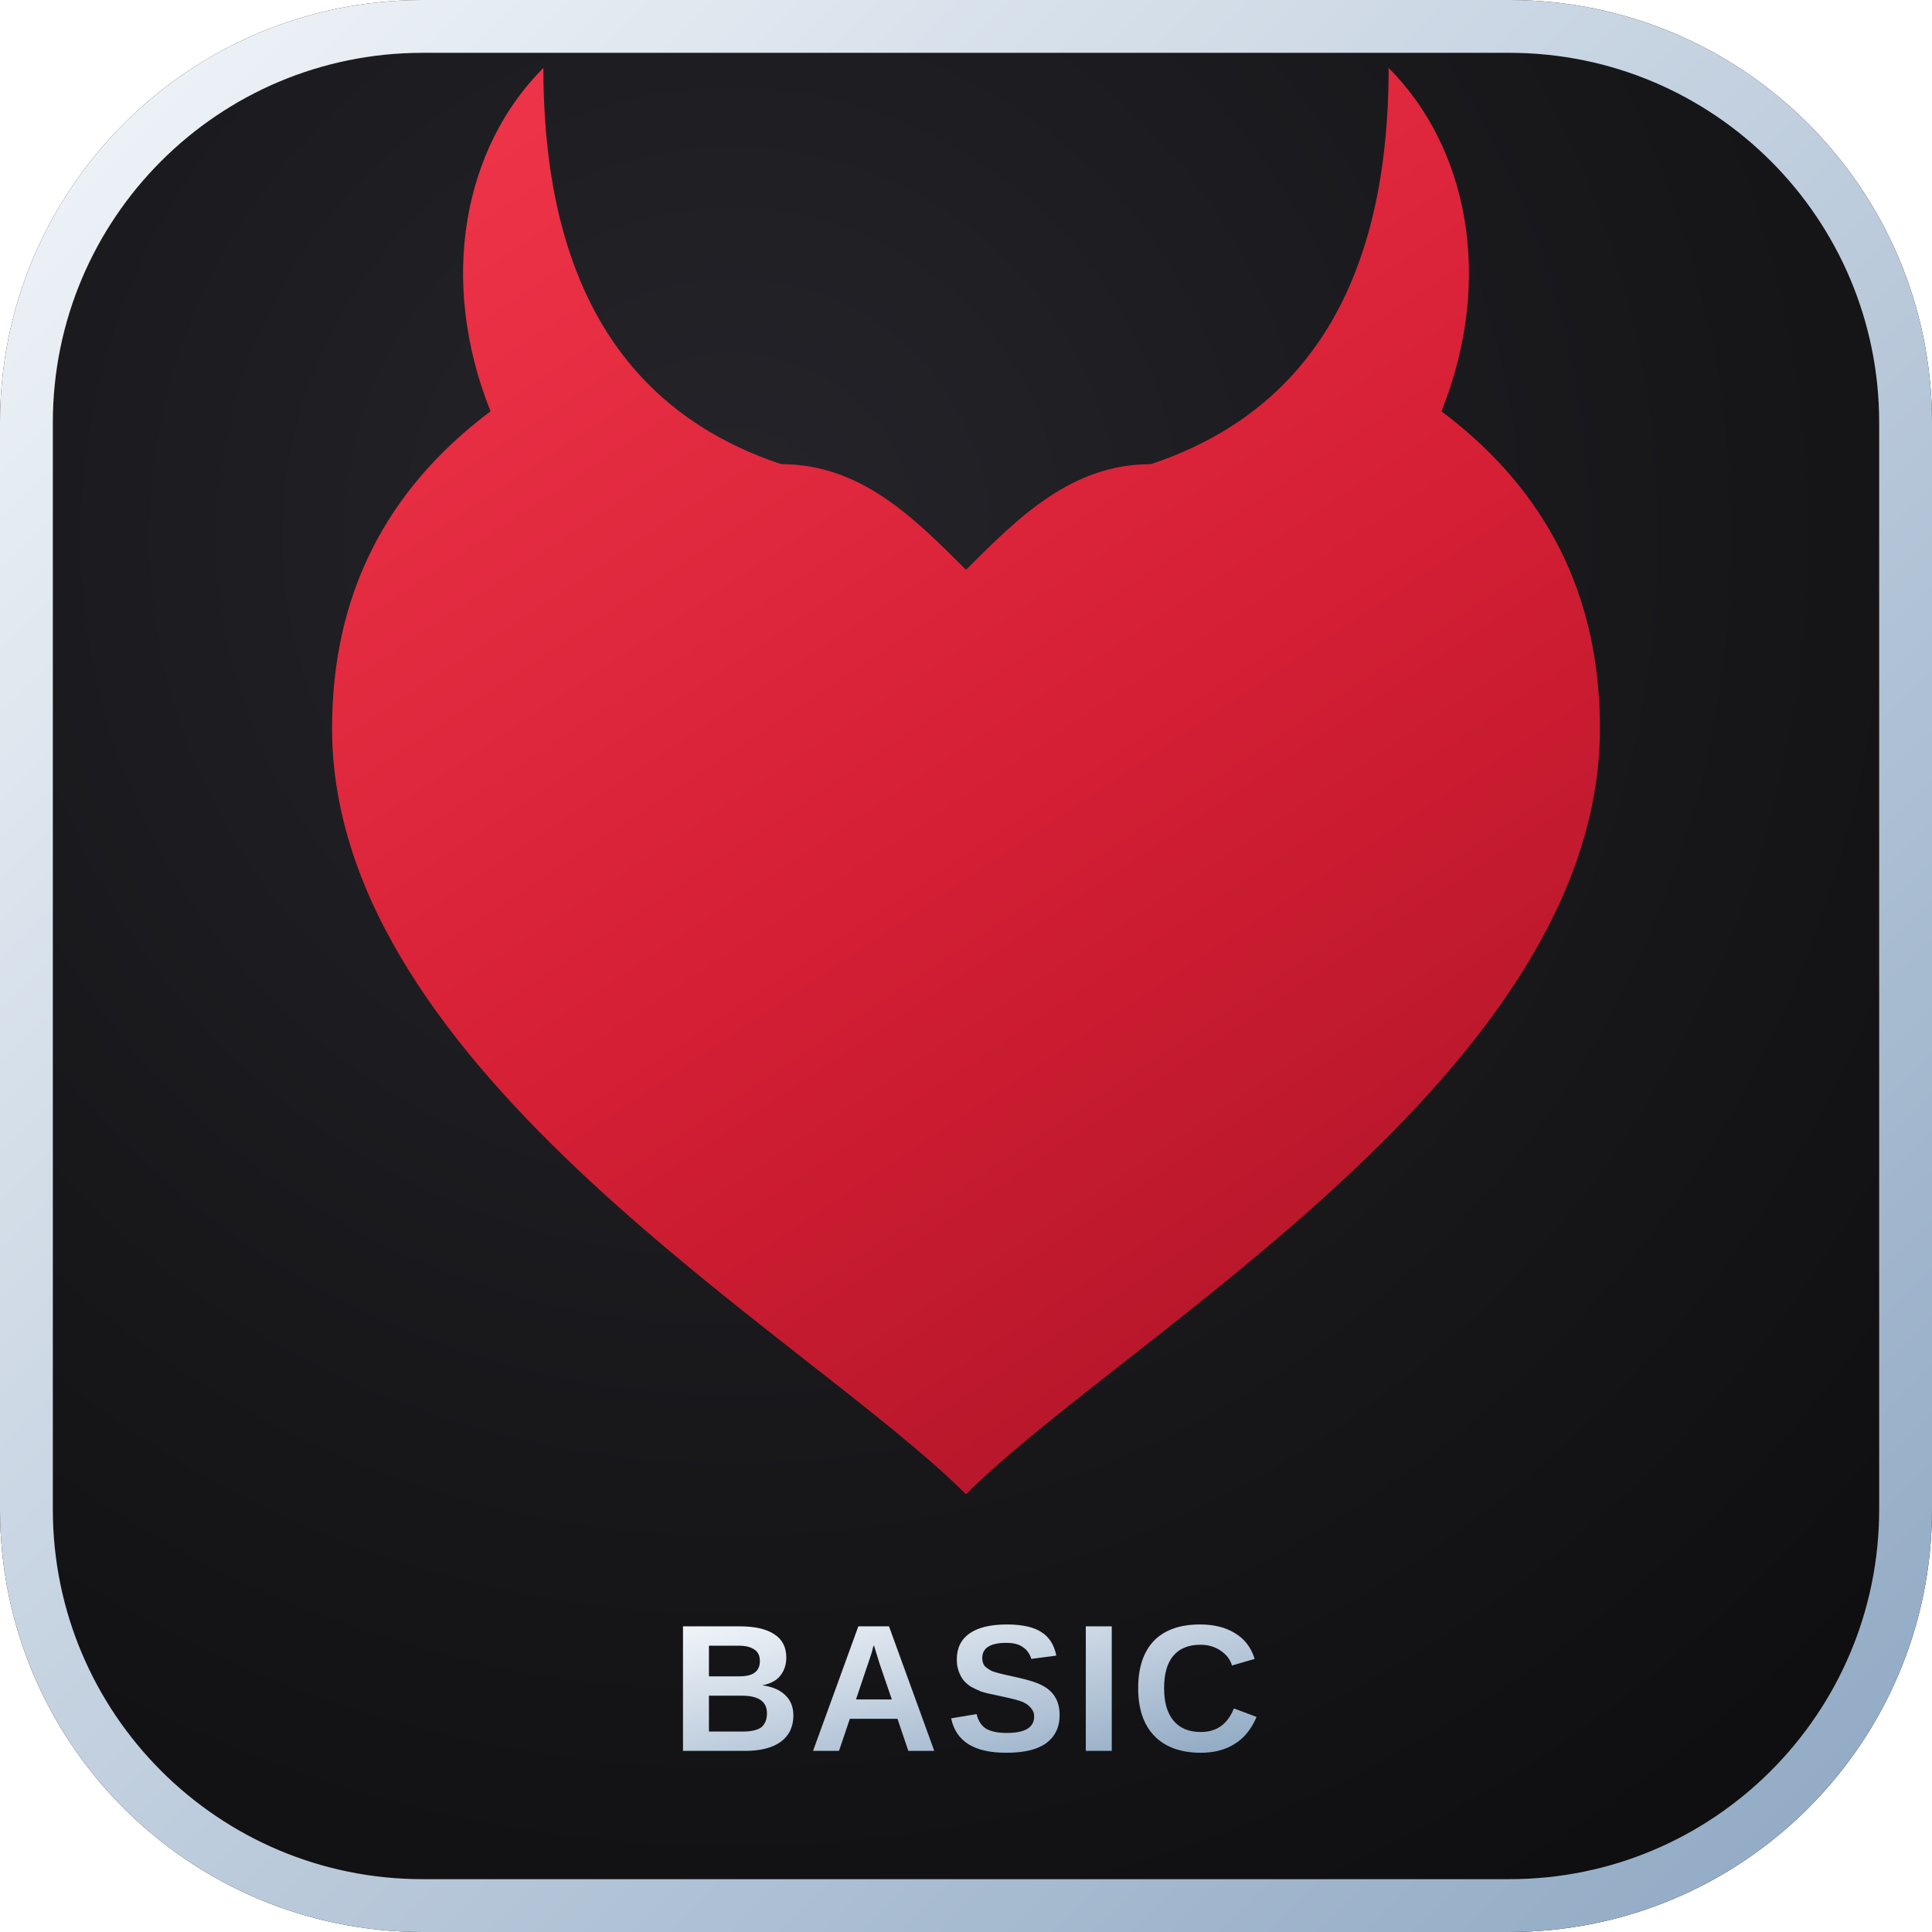
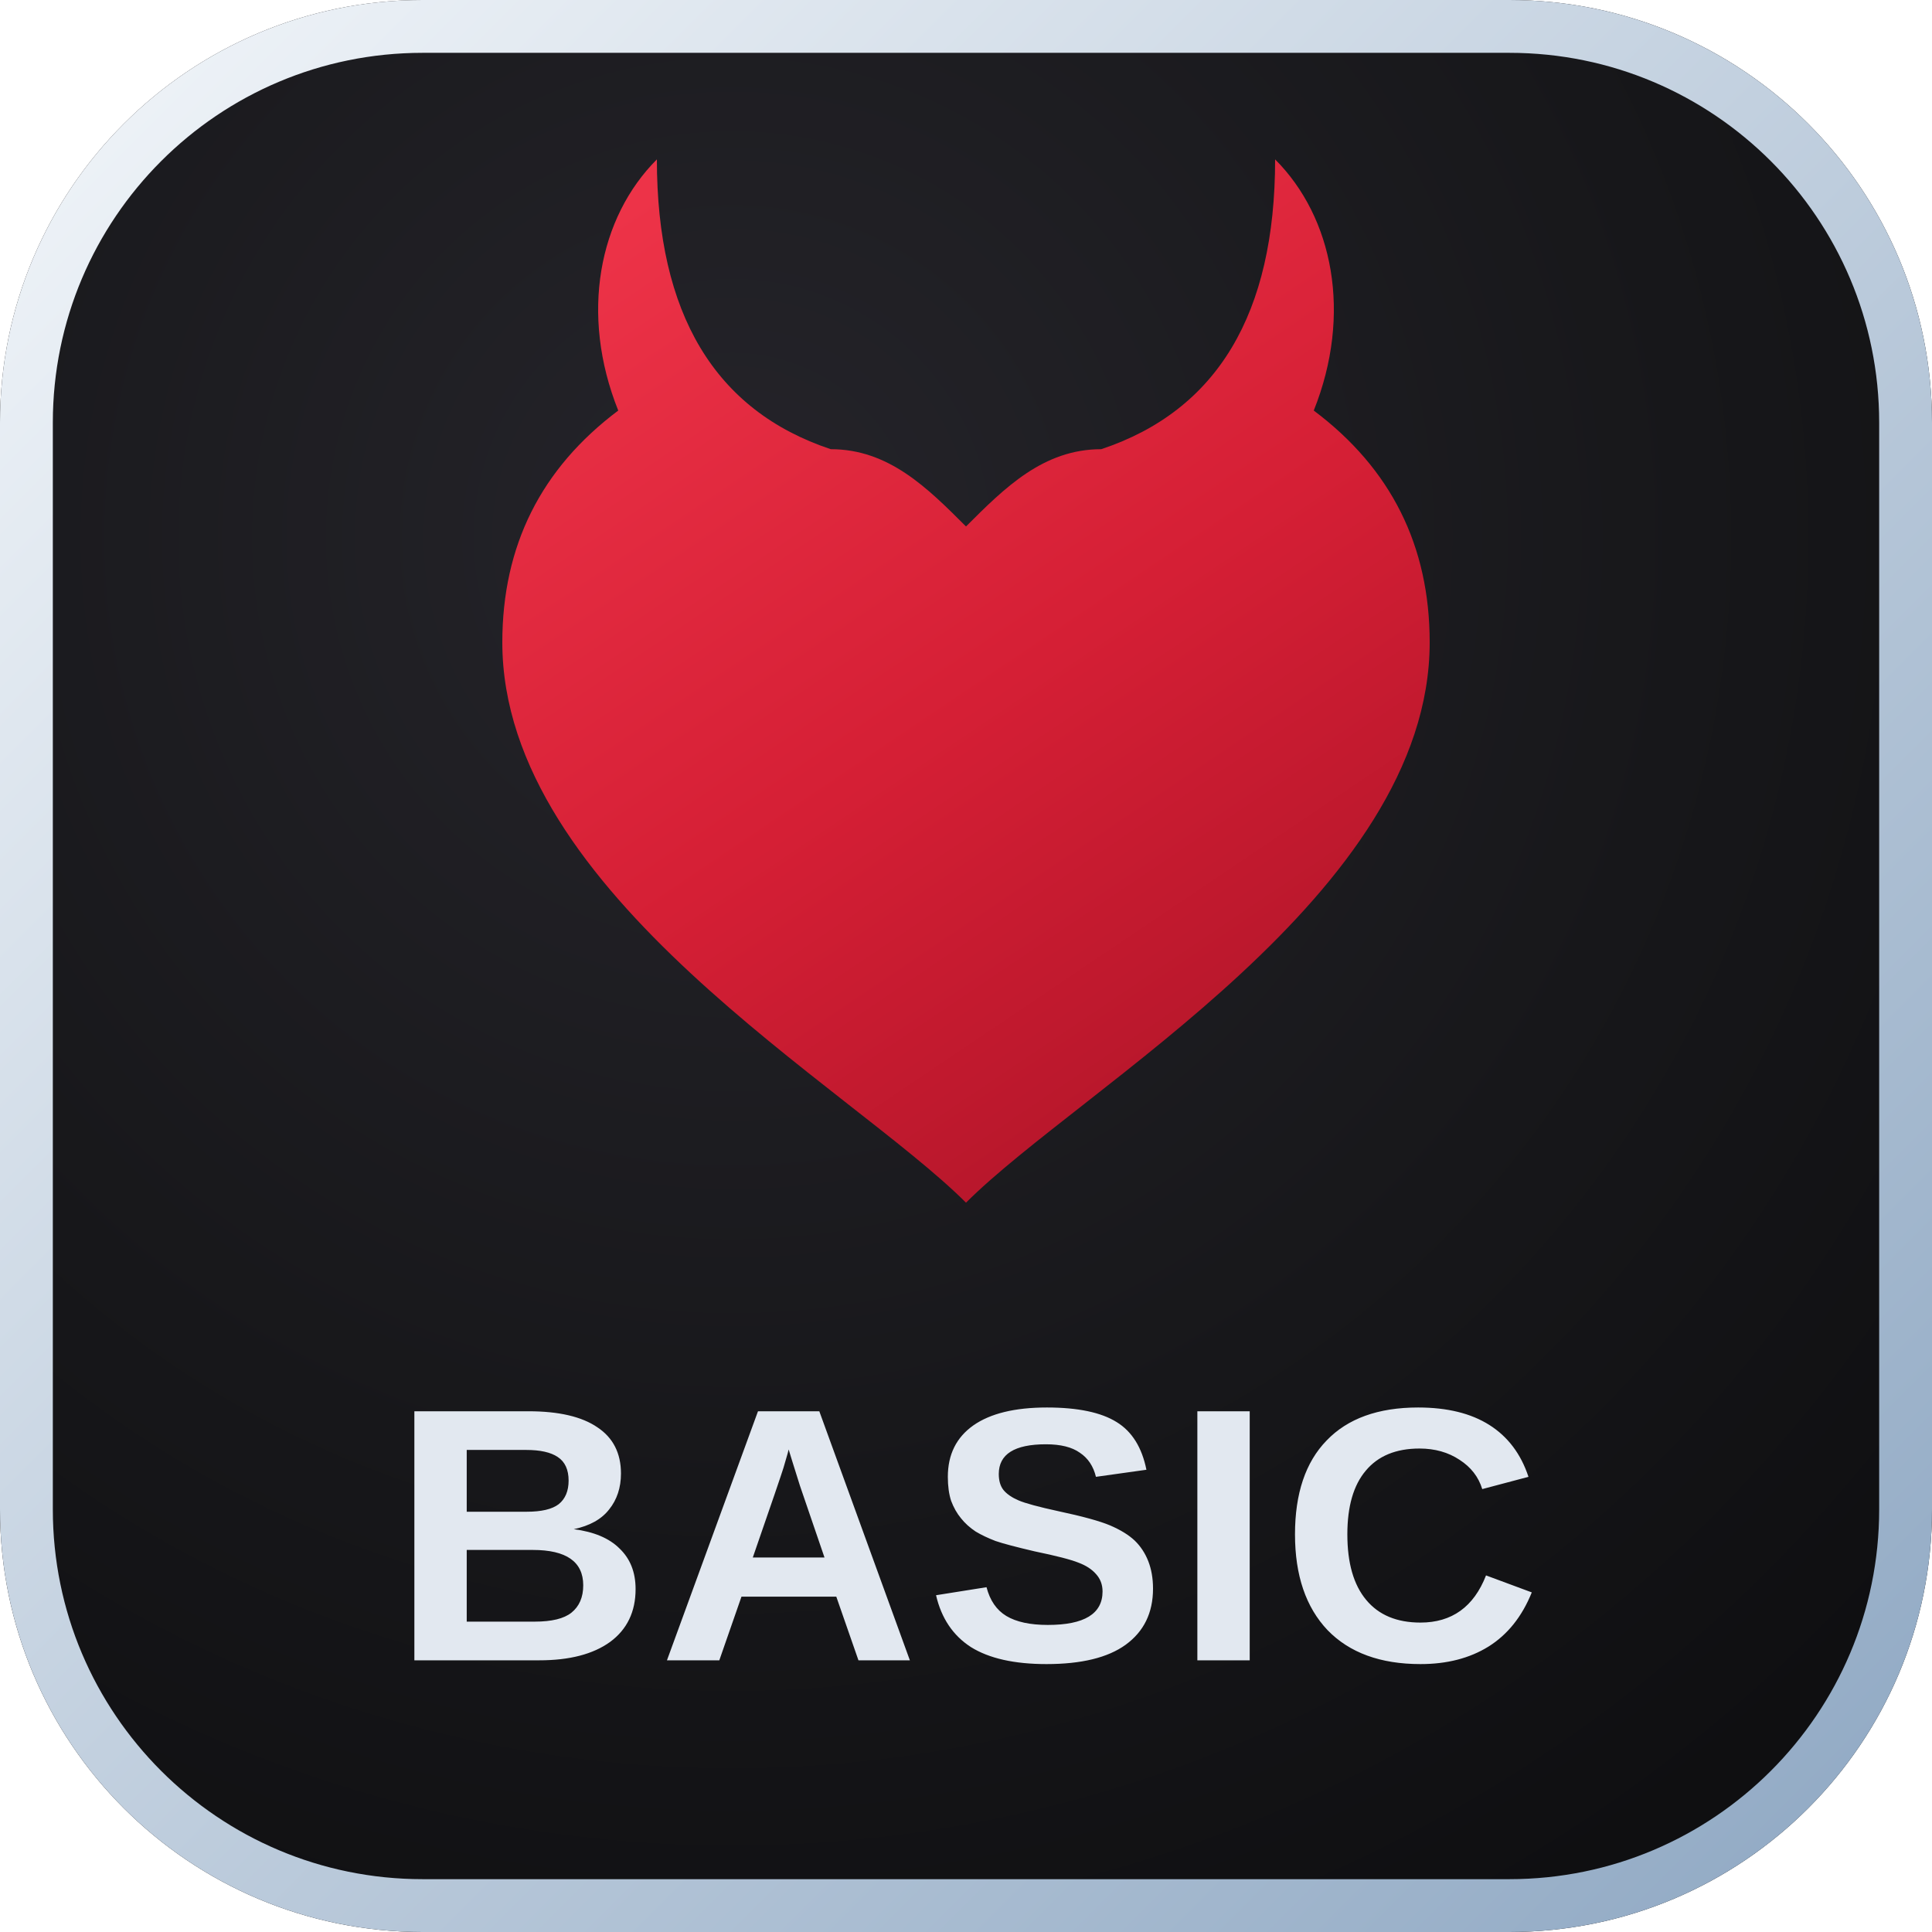
<svg xmlns="http://www.w3.org/2000/svg" viewBox="0 0 64 64" role="img" aria-label="FL Tools Basic">
  <defs>
    <radialGradient id="surface" cx="38%" cy="28%" r="85%">
      <stop offset="0" stop-color="#25242a" />
      <stop offset=".58" stop-color="#17171a" />
      <stop offset="1" stop-color="#0e0e10" />
    </radialGradient>
    <linearGradient id="heart" x1=".2" y1="0" x2=".8" y2="1">
      <stop offset="0" stop-color="#ed3348" />
      <stop offset=".52" stop-color="#d51f35" />
      <stop offset="1" stop-color="#ae1428" />
    </linearGradient>
    <linearGradient id="edition" x1="0" y1="0" x2="1" y2="1">
      <stop offset="0" stop-color="#f1f5f9" />
      <stop offset="1" stop-color="#8fa8c3" />
    </linearGradient>
  </defs>
  <rect width="64" height="64" rx="14" fill="url(#surface)" />
-   <path transform="translate(4 .5) scale(.875)" fill="url(#heart)" d="M32 56C26 50 8 40 8 27c0-5 2-9 6-12-2-5-1-10 2-13 0 8 3 13 9 15 3 0 5 2 7 4 2-2 4-4 7-4 6-2 9-7 9-15 3 3 4 8 2 13 4 3 6 7 6 12 0 13-18 23-24 29Z" />
+   <path transform="translate(11.52 4) scale(.64)" fill="url(#heart)" d="M32 56C26 50 8 40 8 27c0-5 2-9 6-12-2-5-1-10 2-13 0 8 3 13 9 15 3 0 5 2 7 4 2-2 4-4 7-4 6-2 9-7 9-15 3 3 4 8 2 13 4 3 6 7 6 12 0 13-18 23-24 29Z" />
  <rect x=".875" y=".875" width="62.25" height="62.25" rx="13.125" fill="none" stroke="url(#edition)" stroke-width="1.75" />
-   <text x="32" y="58" fill="url(#edition)" font-family="Arial, sans-serif" font-size="6" font-weight="800" letter-spacing=".225" text-anchor="middle">BASIC</text>
+   <text x="32" y="55" fill="#e2e8f0" font-family="Arial, sans-serif" font-size="12" font-weight="800" letter-spacing=".2" text-anchor="middle">BASIC</text>
</svg>
